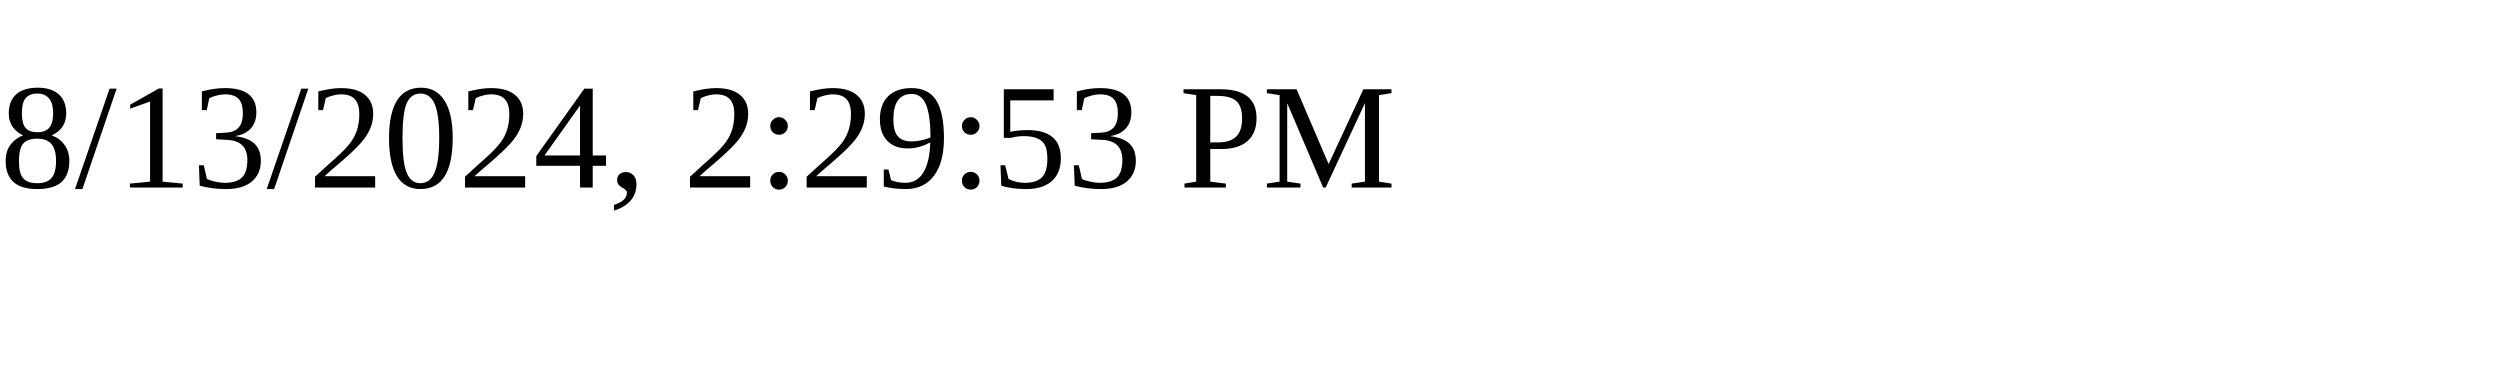
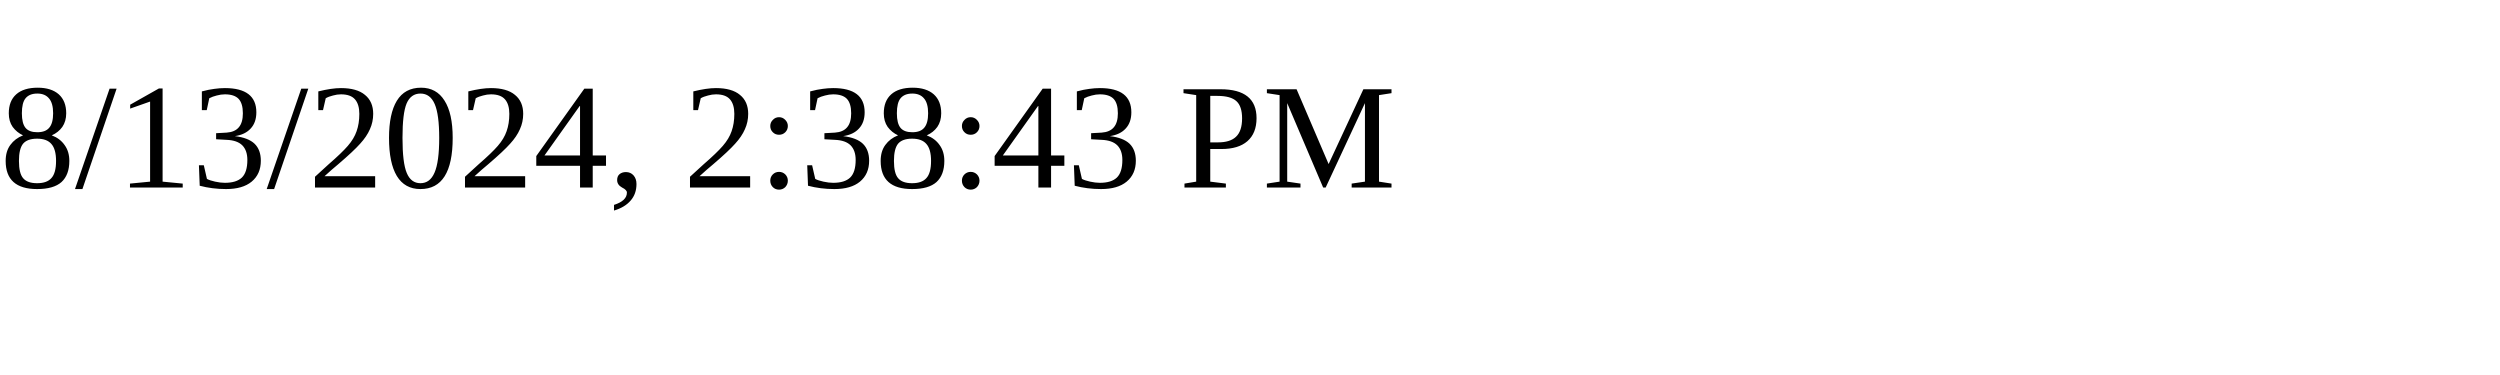
<svg xmlns="http://www.w3.org/2000/svg" height="30" width="200">
-   <text x="0" y="15">8/13/2024, 2:29:53 PM</text>
+   <text x="0" y="15">8/13/2024, 2:38:43 PM</text>
</svg>
